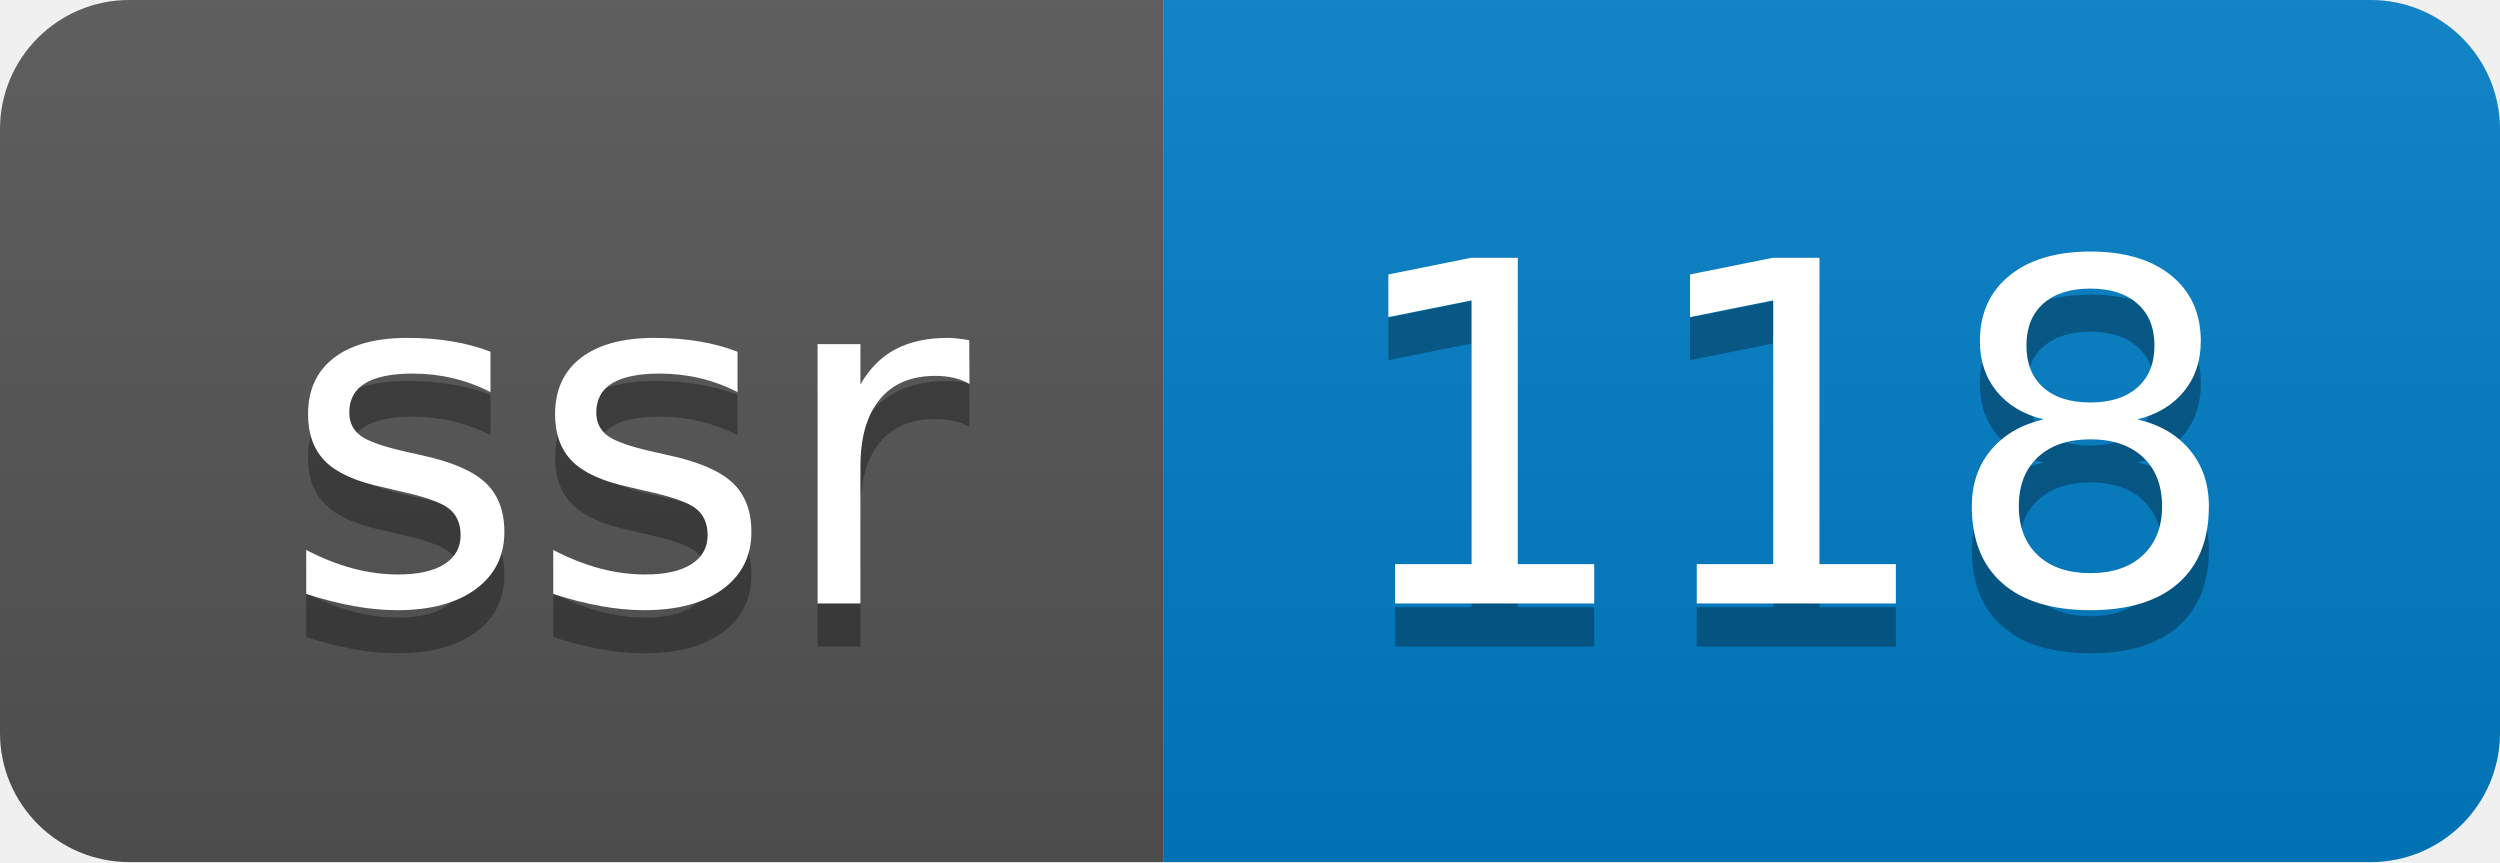
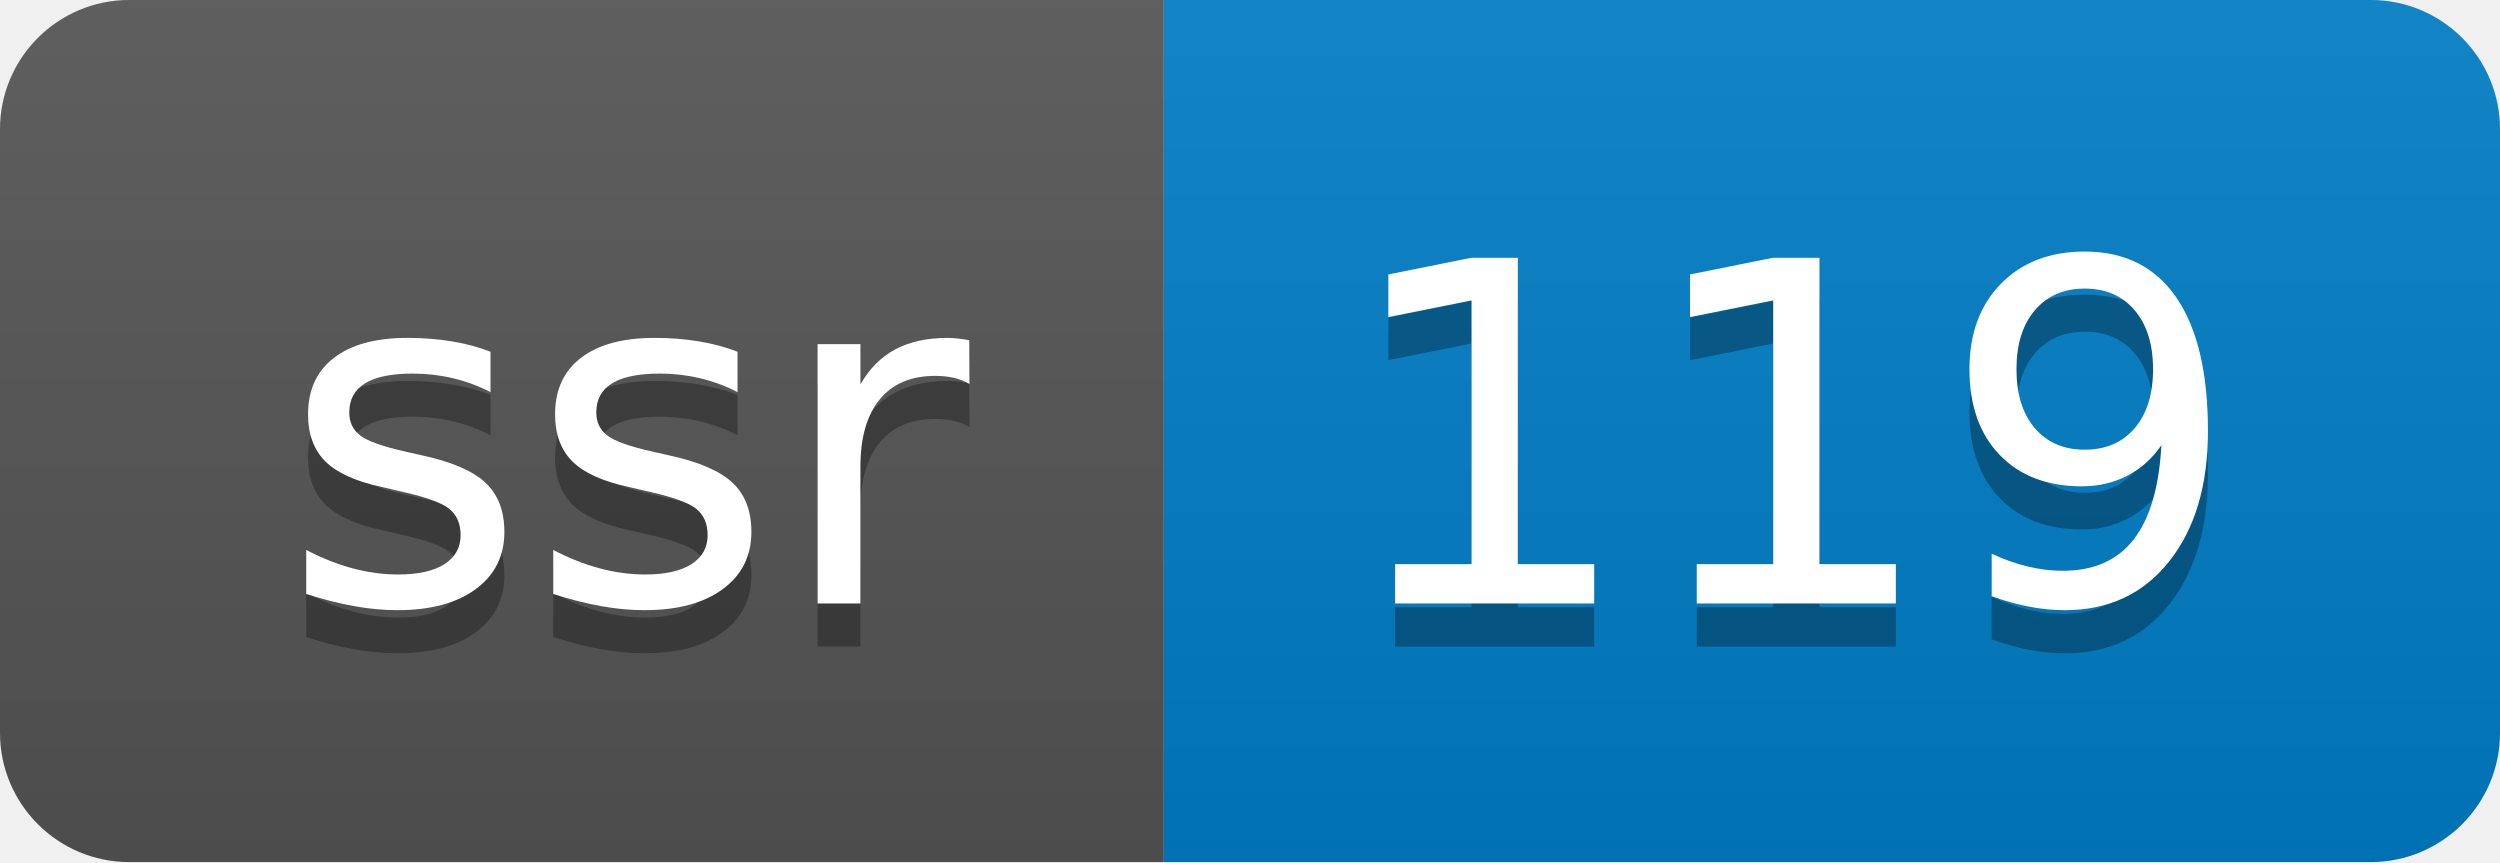
- <svg xmlns="http://www.w3.org/2000/svg" width="58" height="20" role="img" aria-label="ssr: 118">
+ <svg xmlns="http://www.w3.org/2000/svg" width="58" height="20" role="img" aria-label="ssr: 119">
  <linearGradient id="s" x2="0" y2="100%">
    <stop offset="0" stop-color="#bbb" stop-opacity=".1" />
    <stop offset="1" stop-opacity=".1" />
  </linearGradient>
  <clipPath id="r">
    <rect width="58" height="20" rx="3" fill="#fff" />
  </clipPath>
  <g clip-path="url(#r)">
    <rect width="27" height="20" fill="#555" />
    <rect x="27" width="31" height="20" fill="#007ec6" />
    <rect width="58" height="20" fill="url(#s)" />
  </g>
  <g fill="#fff" text-anchor="middle" font-family="Verdana,Geneva,DejaVu Sans,sans-serif" text-rendering="geometricPrecision" font-size="110">
    <text aria-hidden="true" x="145" y="150" fill="#010101" fill-opacity=".3" transform="scale(.1)" textLength="170">ssr</text>
    <text x="145" y="140" transform="scale(.1)" fill="#fff" textLength="170">ssr</text>
-     <text aria-hidden="true" x="415" y="150" fill="#010101" fill-opacity=".3" transform="scale(.1)" textLength="210">118</text>
-     <text x="415" y="140" transform="scale(.1)" fill="#fff" textLength="210">118</text>
+     <text aria-hidden="true" x="415" y="150" fill="#010101" fill-opacity=".3" transform="scale(.1)" textLength="210">119</text>
+     <text x="415" y="140" transform="scale(.1)" fill="#fff" textLength="210">119</text>
  </g>
</svg>
